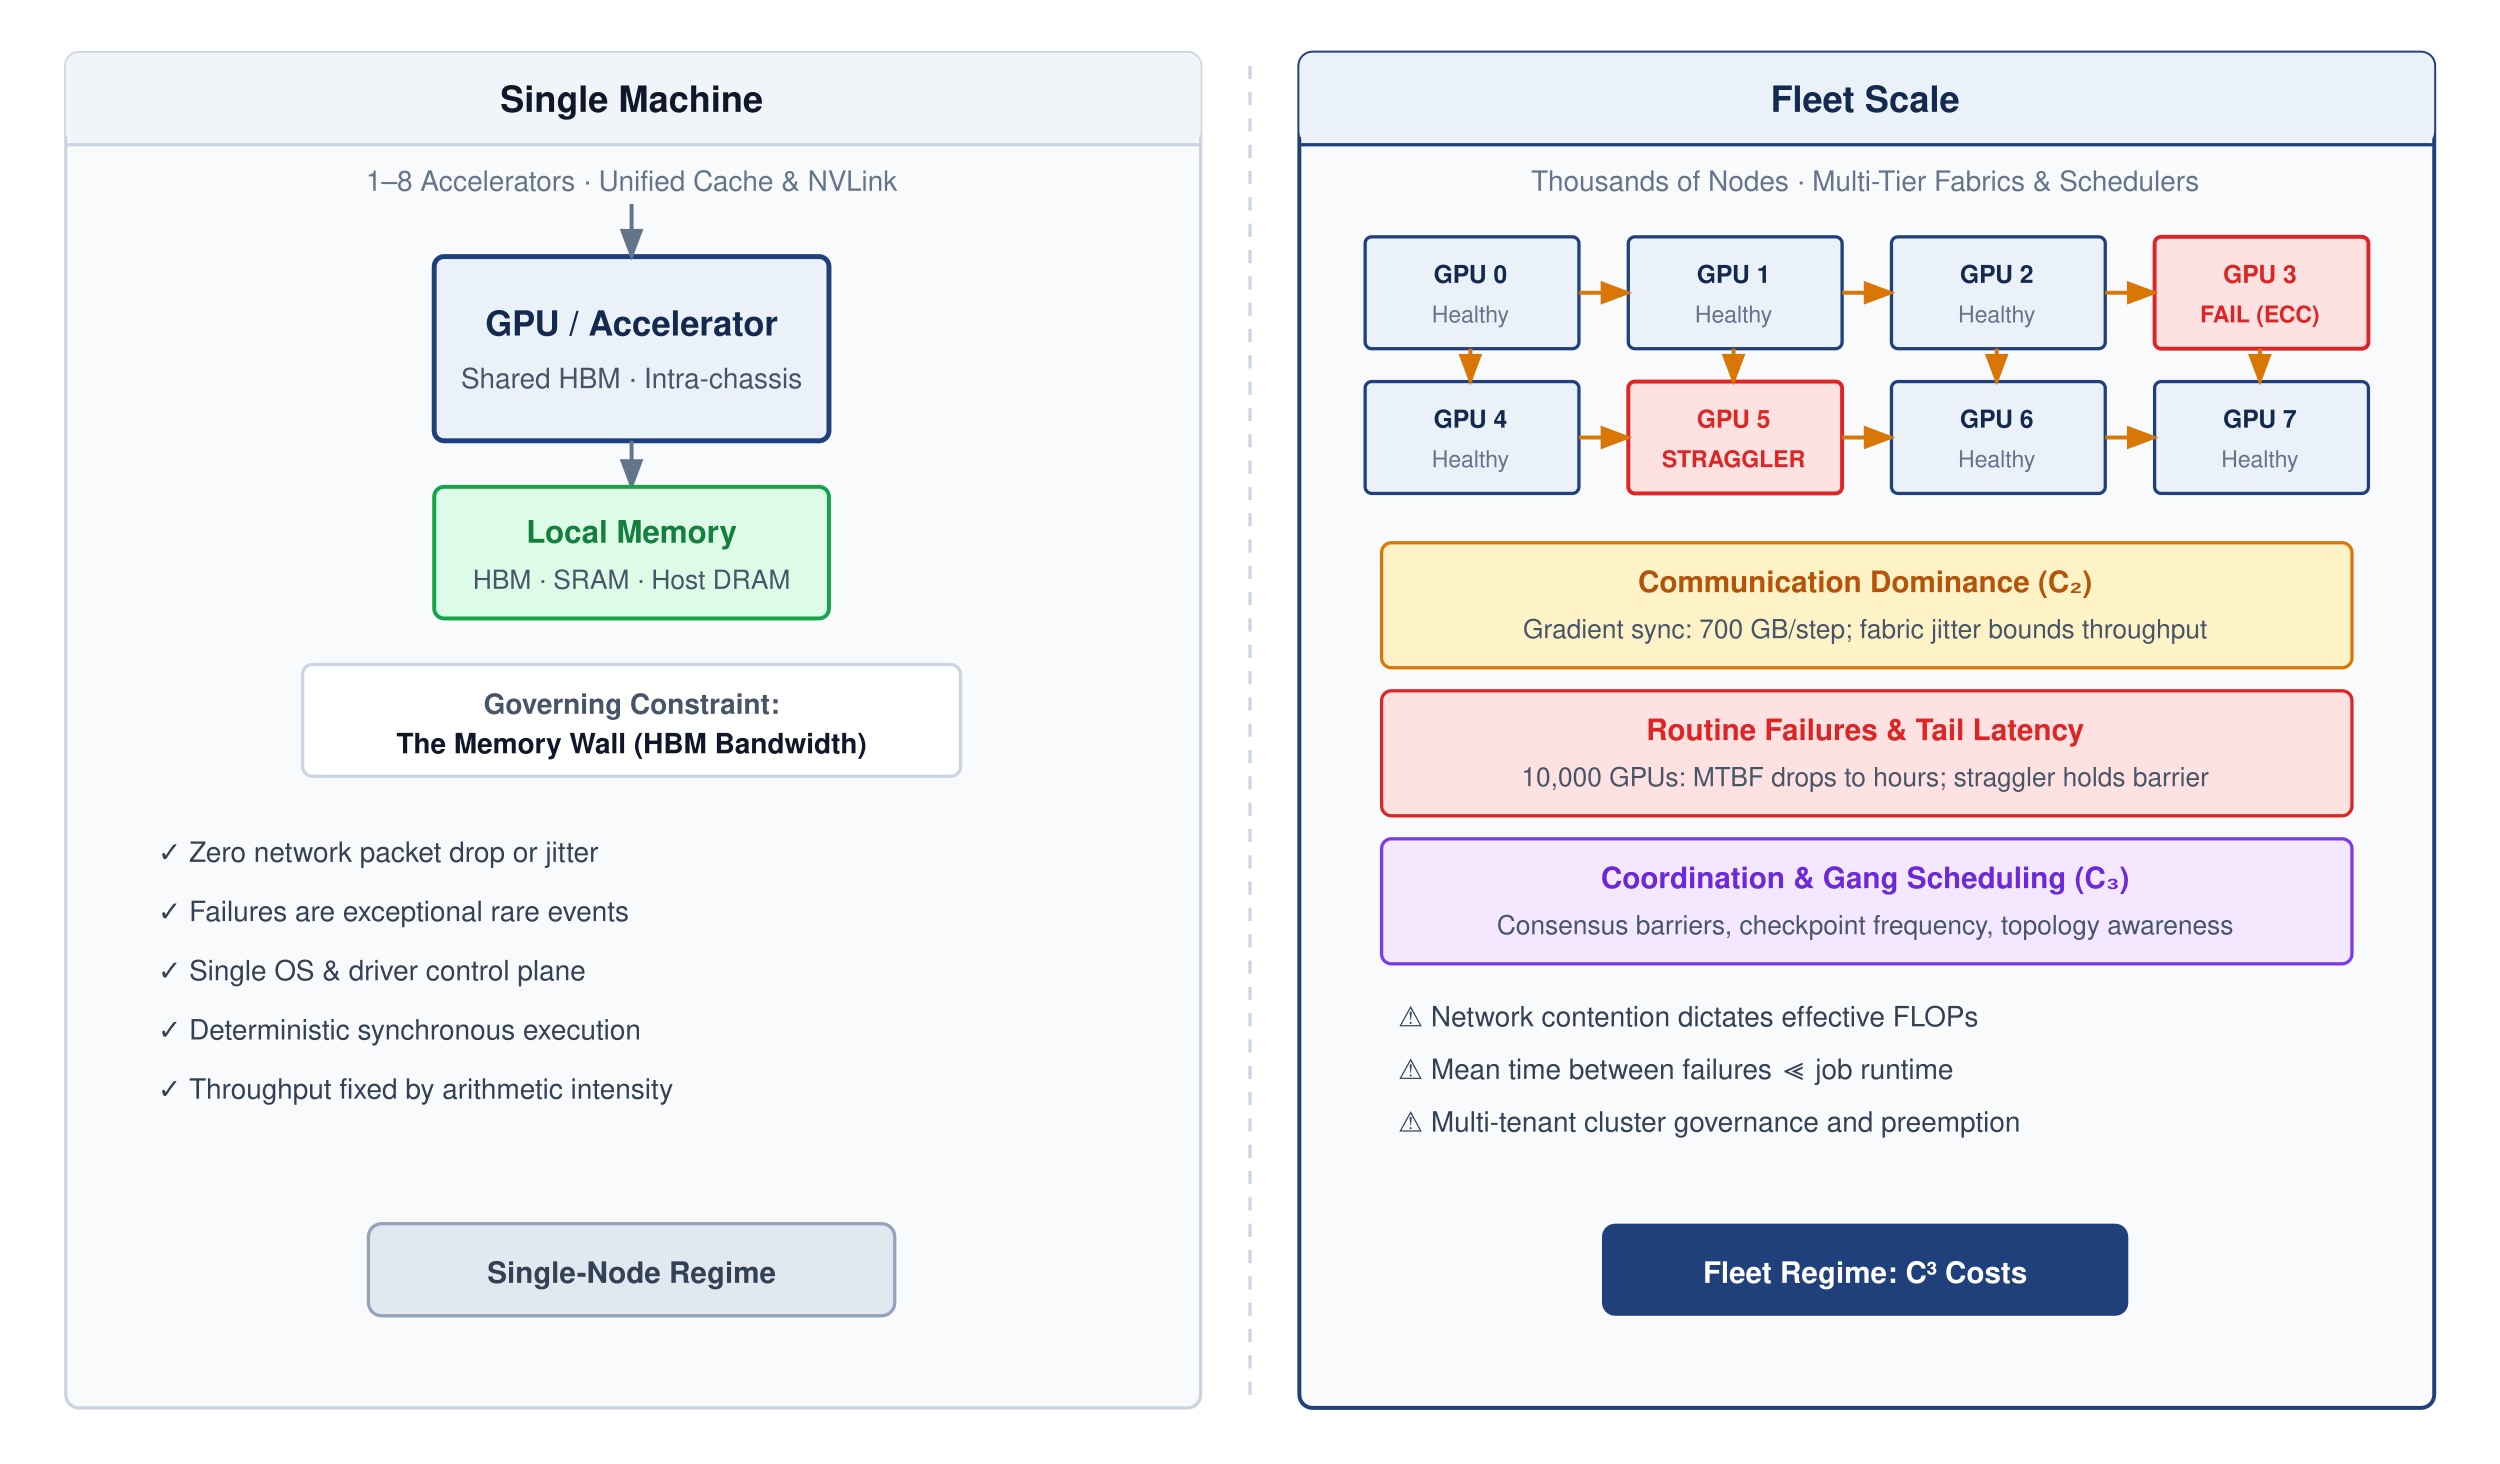
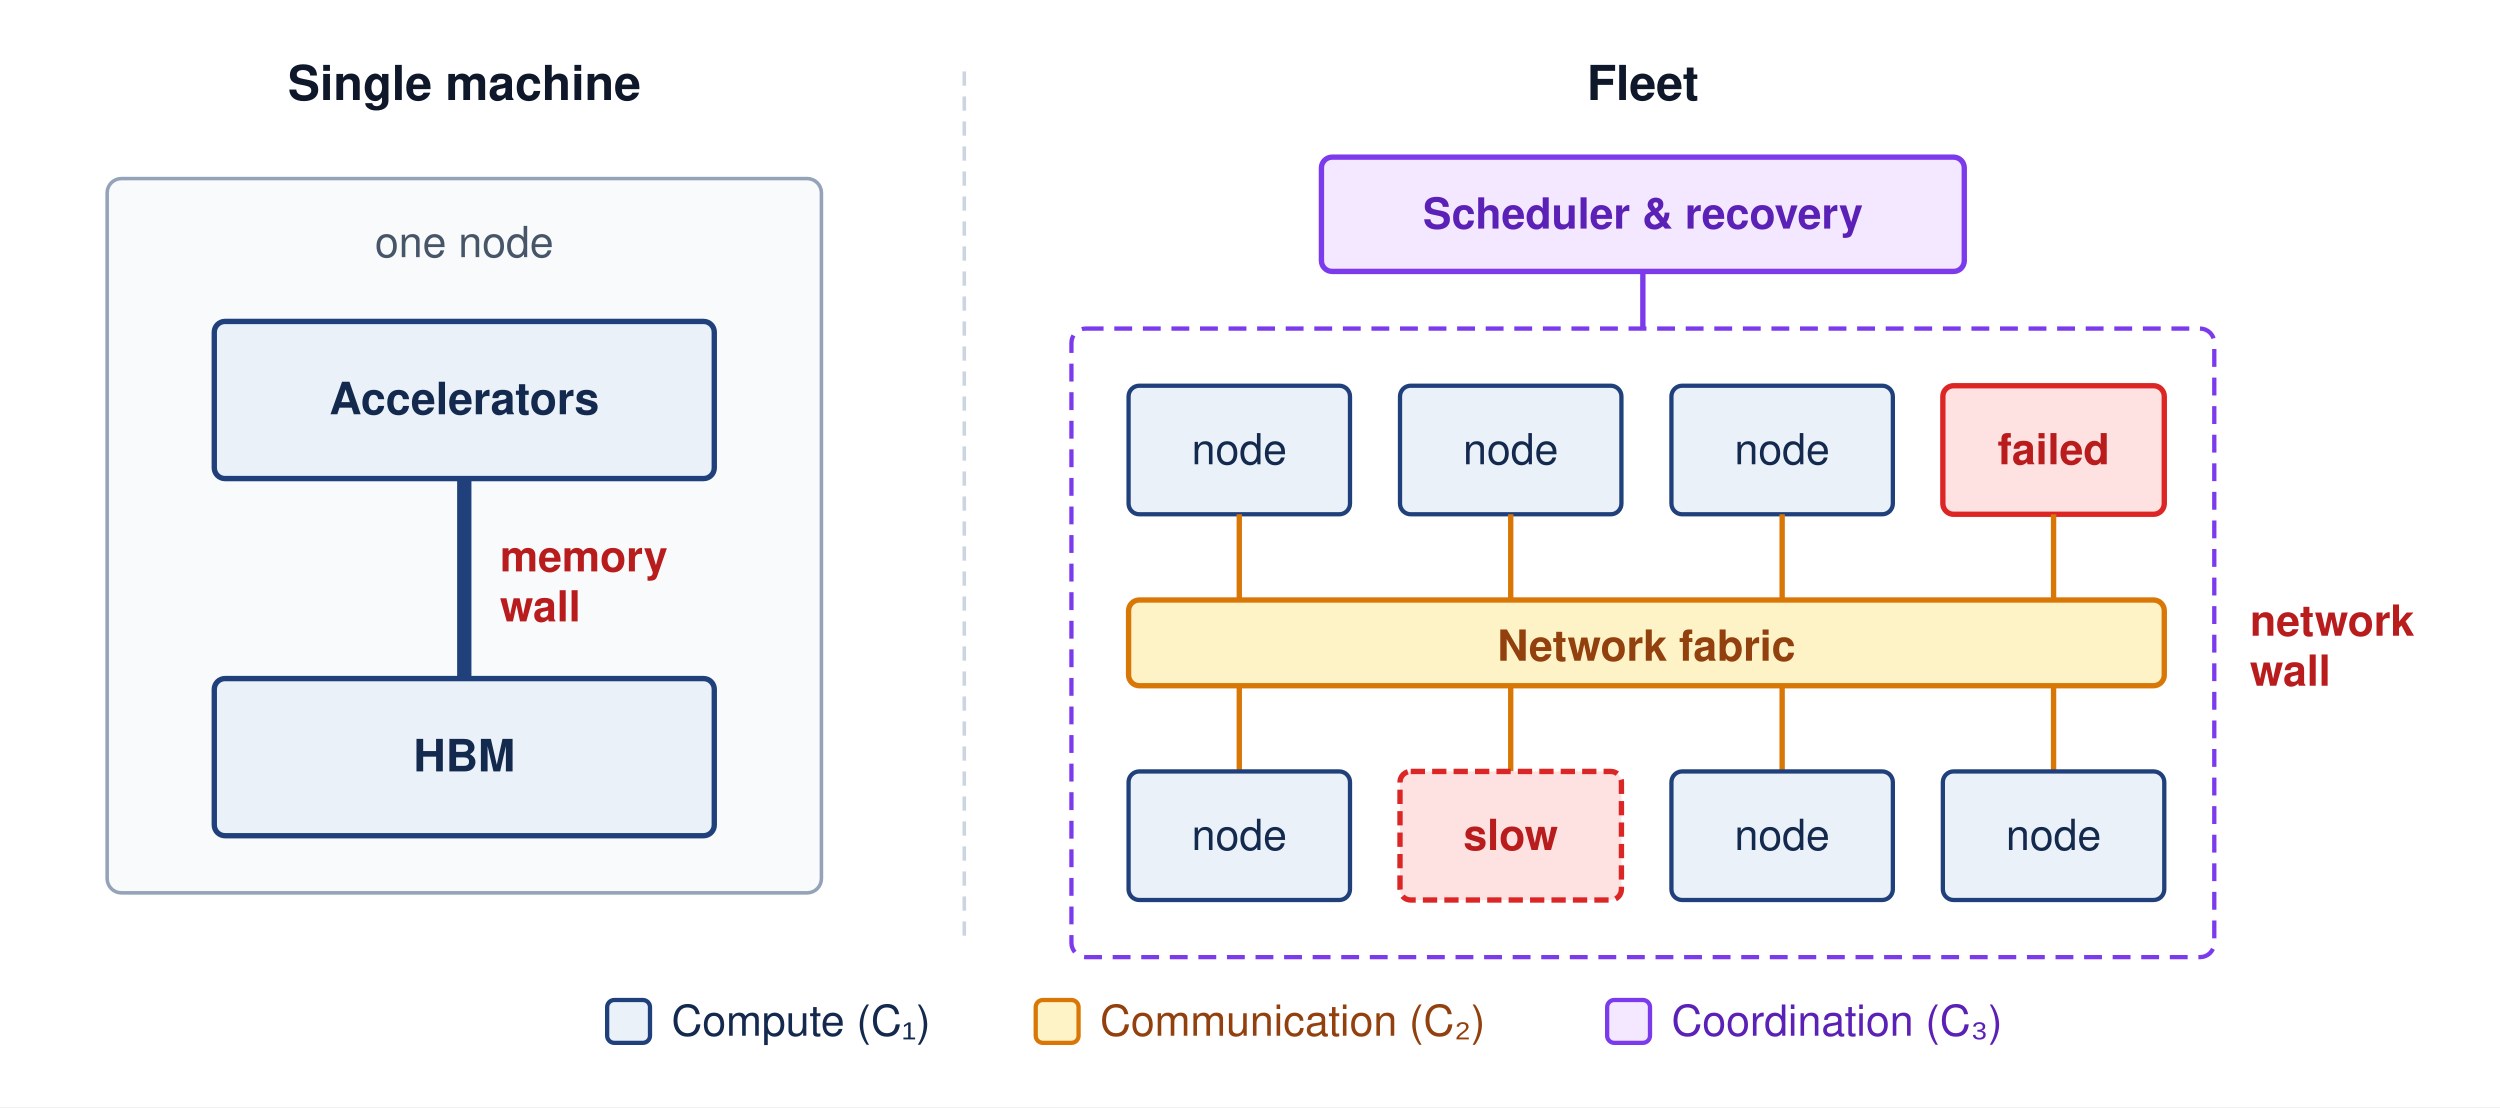
- <svg xmlns="http://www.w3.org/2000/svg" viewBox="0 0 760 445" font-family="Helvetica Neue, Helvetica, Arial, sans-serif">
-   <defs>
-     <marker id="arr-gray" markerWidth="8" markerHeight="6" refX="7" refY="3" orient="auto">
-       <path d="M0,0 L8,3 L0,6 Z" fill="#64748b" />
-     </marker>
-     <marker id="arr-amber" markerWidth="8" markerHeight="6" refX="7" refY="3" orient="auto">
-       <path d="M0,0 L8,3 L0,6 Z" fill="#d97706" />
-     </marker>
-     <marker id="arr-red" markerWidth="8" markerHeight="6" refX="7" refY="3" orient="auto">
-       <path d="M0,0 L8,3 L0,6 Z" fill="#dc2626" />
-     </marker>
-   </defs>
-   <rect width="760" height="445" fill="#ffffff" />
-   <g>
-     <rect x="20" y="16" width="345" height="412" rx="4" fill="#f8fafc" stroke="#cbd5e1" stroke-width="1" />
-     <rect x="20" y="16" width="345" height="28" rx="4" fill="#f1f5f9" stroke="none" />
-     <line x1="20" y1="44" x2="365" y2="44" stroke="#cbd5e1" stroke-width="1" />
-     <text x="192" y="34" text-anchor="middle" font-size="11" font-weight="700" fill="#0f172a">Single Machine</text>
-     <text x="192" y="58" text-anchor="middle" font-size="8.5" fill="#64748b">1–8 Accelerators · Unified Cache &amp; NVLink</text>
-     <rect x="132" y="78" width="120" height="56" rx="3" fill="#EAF1F8" stroke="#1F407A" stroke-width="1.5" />
-     <text x="192" y="102" text-anchor="middle" font-size="10.5" font-weight="700" fill="#14294E">GPU / Accelerator</text>
-     <text x="192" y="118" text-anchor="middle" font-size="8.5" fill="#475569">Shared HBM · Intra-chassis</text>
-     <line x1="192" y1="62" x2="192" y2="78" stroke="#64748b" stroke-width="1.2" marker-end="url(#arr-gray)" />
-     <line x1="192" y1="134" x2="192" y2="148" stroke="#64748b" stroke-width="1.2" marker-end="url(#arr-gray)" />
-     <rect x="132" y="148" width="120" height="40" rx="3" fill="#dcfce7" stroke="#16a34a" stroke-width="1.2" />
-     <text x="192" y="165" text-anchor="middle" font-size="9.5" font-weight="700" fill="#15803d">Local Memory</text>
-     <text x="192" y="179" text-anchor="middle" font-size="8" fill="#475569">HBM · SRAM · Host DRAM</text>
-     <rect x="92" y="202" width="200" height="34" rx="3" fill="#ffffff" stroke="#cbd5e1" stroke-width="1" />
-     <text x="192" y="217" text-anchor="middle" font-size="8.5" font-weight="700" fill="#475569">Governing Constraint:</text>
-     <text x="192" y="229" text-anchor="middle" font-size="8.5" font-weight="600" fill="#0f172a">The Memory Wall (HBM Bandwidth)</text>
-     <g font-size="8.5" fill="#334155">
-       <text x="48" y="262">✓  Zero network packet drop or jitter</text>
-       <text x="48" y="280">✓  Failures are exceptional rare events</text>
-       <text x="48" y="298">✓  Single OS &amp; driver control plane</text>
-       <text x="48" y="316">✓  Deterministic synchronous execution</text>
-       <text x="48" y="334">✓  Throughput fixed by arithmetic intensity</text>
-     </g>
-     <rect x="112" y="372" width="160" height="28" rx="4" fill="#e2e8f0" stroke="#94a3b8" stroke-width="1" />
-     <text x="192" y="390" text-anchor="middle" font-size="9" font-weight="700" fill="#334155">Single-Node Regime</text>
-   </g>
-   <line x1="380" y1="20" x2="380" y2="424" stroke="#cbd5e1" stroke-dasharray="4,4" stroke-width="1" />
-   <g>
-     <rect x="395" y="16" width="345" height="412" rx="4" fill="#f8fafc" stroke="#1F407A" stroke-width="1.2" />
-     <rect x="395" y="16" width="345" height="28" rx="4" fill="#EAF1F8" stroke="none" />
-     <line x1="395" y1="44" x2="740" y2="44" stroke="#1F407A" stroke-width="1" />
-     <text x="567" y="34" text-anchor="middle" font-size="11" font-weight="700" fill="#14294E">Fleet Scale</text>
-     <text x="567" y="58" text-anchor="middle" font-size="8.5" fill="#64748b">Thousands of Nodes · Multi-Tier Fabrics &amp; Schedulers</text>
-     <rect x="415" y="72" width="65" height="34" rx="2" fill="#EAF1F8" stroke="#1F407A" stroke-width="1" />
-     <text x="447" y="86" text-anchor="middle" font-size="7.5" font-weight="700" fill="#14294E">GPU 0</text>
-     <text x="447" y="98" text-anchor="middle" font-size="7" fill="#64748b">Healthy</text>
-     <rect x="495" y="72" width="65" height="34" rx="2" fill="#EAF1F8" stroke="#1F407A" stroke-width="1" />
-     <text x="527" y="86" text-anchor="middle" font-size="7.5" font-weight="700" fill="#14294E">GPU 1</text>
-     <text x="527" y="98" text-anchor="middle" font-size="7" fill="#64748b">Healthy</text>
-     <rect x="575" y="72" width="65" height="34" rx="2" fill="#EAF1F8" stroke="#1F407A" stroke-width="1" />
-     <text x="607" y="86" text-anchor="middle" font-size="7.5" font-weight="700" fill="#14294E">GPU 2</text>
-     <text x="607" y="98" text-anchor="middle" font-size="7" fill="#64748b">Healthy</text>
-     <rect x="655" y="72" width="65" height="34" rx="2" fill="#fee2e2" stroke="#dc2626" stroke-width="1.2" />
-     <text x="687" y="86" text-anchor="middle" font-size="7.5" font-weight="700" fill="#dc2626">GPU 3</text>
-     <text x="687" y="98" text-anchor="middle" font-size="7" font-weight="700" fill="#dc2626">FAIL (ECC)</text>
-     <rect x="415" y="116" width="65" height="34" rx="2" fill="#EAF1F8" stroke="#1F407A" stroke-width="1" />
-     <text x="447" y="130" text-anchor="middle" font-size="7.5" font-weight="700" fill="#14294E">GPU 4</text>
-     <text x="447" y="142" text-anchor="middle" font-size="7" fill="#64748b">Healthy</text>
-     <rect x="495" y="116" width="65" height="34" rx="2" fill="#fee2e2" stroke="#dc2626" stroke-width="1.2" />
-     <text x="527" y="130" text-anchor="middle" font-size="7.5" font-weight="700" fill="#dc2626">GPU 5</text>
-     <text x="527" y="142" text-anchor="middle" font-size="7" font-weight="700" fill="#dc2626">STRAGGLER</text>
-     <rect x="575" y="116" width="65" height="34" rx="2" fill="#EAF1F8" stroke="#1F407A" stroke-width="1" />
-     <text x="607" y="130" text-anchor="middle" font-size="7.5" font-weight="700" fill="#14294E">GPU 6</text>
-     <text x="607" y="142" text-anchor="middle" font-size="7" fill="#64748b">Healthy</text>
-     <rect x="655" y="116" width="65" height="34" rx="2" fill="#EAF1F8" stroke="#1F407A" stroke-width="1" />
-     <text x="687" y="130" text-anchor="middle" font-size="7.5" font-weight="700" fill="#14294E">GPU 7</text>
-     <text x="687" y="142" text-anchor="middle" font-size="7" fill="#64748b">Healthy</text>
-     <g stroke="#d97706" stroke-width="1.2" fill="none">
-       <line x1="480" y1="89" x2="495" y2="89" marker-end="url(#arr-amber)" />
-       <line x1="560" y1="89" x2="575" y2="89" marker-end="url(#arr-amber)" />
-       <line x1="640" y1="89" x2="655" y2="89" marker-end="url(#arr-amber)" />
-       <line x1="480" y1="133" x2="495" y2="133" marker-end="url(#arr-amber)" />
-       <line x1="560" y1="133" x2="575" y2="133" marker-end="url(#arr-amber)" />
-       <line x1="640" y1="133" x2="655" y2="133" marker-end="url(#arr-amber)" />
-       <line x1="447" y1="106" x2="447" y2="116" marker-end="url(#arr-amber)" />
-       <line x1="527" y1="106" x2="527" y2="116" marker-end="url(#arr-amber)" />
-       <line x1="607" y1="106" x2="607" y2="116" marker-end="url(#arr-amber)" />
-       <line x1="687" y1="106" x2="687" y2="116" marker-end="url(#arr-amber)" />
-     </g>
-     <rect x="420" y="165" width="295" height="38" rx="3" fill="#fef3c7" stroke="#d97706" stroke-width="1" />
-     <text x="567" y="180" text-anchor="middle" font-size="9" font-weight="700" fill="#b45309">Communication Dominance (C₂)</text>
-     <text x="567" y="194" text-anchor="middle" font-size="8" fill="#475569">Gradient sync: 700 GB/step; fabric jitter bounds throughput</text>
-     <rect x="420" y="210" width="295" height="38" rx="3" fill="#fee2e2" stroke="#dc2626" stroke-width="1" />
-     <text x="567" y="225" text-anchor="middle" font-size="9" font-weight="700" fill="#dc2626">Routine Failures &amp; Tail Latency</text>
-     <text x="567" y="239" text-anchor="middle" font-size="8" fill="#475569">10,000 GPUs: MTBF drops to hours; straggler holds barrier</text>
-     <rect x="420" y="255" width="295" height="38" rx="3" fill="#f3e8ff" stroke="#7c3aed" stroke-width="1" />
-     <text x="567" y="270" text-anchor="middle" font-size="9" font-weight="700" fill="#6d28d9">Coordination &amp; Gang Scheduling (C₃)</text>
-     <text x="567" y="284" text-anchor="middle" font-size="8" fill="#475569">Consensus barriers, checkpoint frequency, topology awareness</text>
-     <g font-size="8.5" fill="#334155">
-       <text x="425" y="312">⚠  Network contention dictates effective FLOPs</text>
-       <text x="425" y="328">⚠  Mean time between failures ≪ job runtime</text>
-       <text x="425" y="344">⚠  Multi-tenant cluster governance and preemption</text>
-     </g>
-     <rect x="487" y="372" width="160" height="28" rx="4" fill="#1F407A" stroke="none" />
-     <text x="567" y="390" text-anchor="middle" font-size="9" font-weight="700" fill="#ffffff">Fleet Regime: C³ Costs</text>
+ <svg xmlns="http://www.w3.org/2000/svg" viewBox="0 0 700 310" font-family="Helvetica Neue, Helvetica, Arial, sans-serif">
+   <rect width="700" height="310" fill="#ffffff" />
+   <text x="130" y="28" text-anchor="middle" font-size="13.5" font-weight="700" fill="#0f172a">Single machine</text>
+   <text x="460" y="28" text-anchor="middle" font-size="13.5" font-weight="700" fill="#0f172a">Fleet</text>
+   <line x1="270" y1="20" x2="270" y2="262" stroke="#cbd5e1" stroke-width="1" stroke-dasharray="4,3" />
+   <rect x="30" y="50" width="200" height="200" rx="4" fill="#f8fafc" stroke="#94a3b8" stroke-width="1" />
+   <text x="130" y="72" text-anchor="middle" font-size="12" fill="#475569">one node</text>
+   <rect x="60" y="90" width="140" height="44" rx="3" fill="#EAF1F8" stroke="#1F407A" stroke-width="1.5" />
+   <text x="130" y="116" text-anchor="middle" font-size="12.5" font-weight="700" fill="#14294E">Accelerators</text>
+   <rect x="60" y="190" width="140" height="44" rx="3" fill="#EAF1F8" stroke="#1F407A" stroke-width="1.5" />
+   <text x="130" y="216" text-anchor="middle" font-size="12.5" font-weight="700" fill="#14294E">HBM</text>
+   <line x1="130" y1="134" x2="130" y2="190" stroke="#1F407A" stroke-width="4" />
+   <text x="140" y="160" font-size="12" font-weight="700" fill="#b91c1c">memory</text>
+   <text x="140" y="174" font-size="12" font-weight="700" fill="#b91c1c">wall</text>
+   <rect x="370" y="44" width="180" height="32" rx="3" fill="#f3e8ff" stroke="#7c3aed" stroke-width="1.5" />
+   <text x="460" y="64" text-anchor="middle" font-size="12" font-weight="700" fill="#5b21b6">Scheduler &amp; recovery</text>
+   <line x1="460" y1="76" x2="460" y2="92" stroke="#7c3aed" stroke-width="1.5" />
+   <rect x="300" y="92" width="320" height="176" rx="4" fill="none" stroke="#7c3aed" stroke-width="1.2" stroke-dasharray="5,3" />
+   <rect x="316" y="108" width="62" height="36" rx="3" fill="#EAF1F8" stroke="#1F407A" stroke-width="1.2" />
+   <rect x="392" y="108" width="62" height="36" rx="3" fill="#EAF1F8" stroke="#1F407A" stroke-width="1.2" />
+   <rect x="468" y="108" width="62" height="36" rx="3" fill="#EAF1F8" stroke="#1F407A" stroke-width="1.2" />
+   <rect x="544" y="108" width="62" height="36" rx="3" fill="#fee2e2" stroke="#dc2626" stroke-width="1.5" />
+   <text x="347" y="130" text-anchor="middle" font-size="12" fill="#14294E">node</text>
+   <text x="423" y="130" text-anchor="middle" font-size="12" fill="#14294E">node</text>
+   <text x="499" y="130" text-anchor="middle" font-size="12" fill="#14294E">node</text>
+   <text x="575" y="130" text-anchor="middle" font-size="12" font-weight="700" fill="#b91c1c">failed</text>
+   <line x1="347" y1="144" x2="347" y2="168" stroke="#d97706" stroke-width="1.5" />
+   <line x1="423" y1="144" x2="423" y2="168" stroke="#d97706" stroke-width="1.5" />
+   <line x1="499" y1="144" x2="499" y2="168" stroke="#d97706" stroke-width="1.5" />
+   <line x1="575" y1="144" x2="575" y2="168" stroke="#d97706" stroke-width="1.5" />
+   <line x1="347" y1="192" x2="347" y2="216" stroke="#d97706" stroke-width="1.5" />
+   <line x1="423" y1="192" x2="423" y2="216" stroke="#d97706" stroke-width="1.5" />
+   <line x1="499" y1="192" x2="499" y2="216" stroke="#d97706" stroke-width="1.5" />
+   <line x1="575" y1="192" x2="575" y2="216" stroke="#d97706" stroke-width="1.5" />
+   <rect x="316" y="168" width="290" height="24" rx="3" fill="#fef3c7" stroke="#d97706" stroke-width="1.5" />
+   <text x="461" y="185" text-anchor="middle" font-size="12" font-weight="700" fill="#92400e">Network fabric</text>
+   <rect x="316" y="216" width="62" height="36" rx="3" fill="#EAF1F8" stroke="#1F407A" stroke-width="1.2" />
+   <rect x="392" y="216" width="62" height="36" rx="3" fill="#fee2e2" stroke="#dc2626" stroke-width="1.5" stroke-dasharray="4,2" />
+   <rect x="468" y="216" width="62" height="36" rx="3" fill="#EAF1F8" stroke="#1F407A" stroke-width="1.2" />
+   <rect x="544" y="216" width="62" height="36" rx="3" fill="#EAF1F8" stroke="#1F407A" stroke-width="1.2" />
+   <text x="347" y="238" text-anchor="middle" font-size="12" fill="#14294E">node</text>
+   <text x="423" y="238" text-anchor="middle" font-size="12" font-weight="700" fill="#b91c1c">slow</text>
+   <text x="499" y="238" text-anchor="middle" font-size="12" fill="#14294E">node</text>
+   <text x="575" y="238" text-anchor="middle" font-size="12" fill="#14294E">node</text>
+   <text x="630" y="178" font-size="12" font-weight="700" fill="#b91c1c">network</text>
+   <text x="630" y="192" font-size="12" font-weight="700" fill="#b91c1c">wall</text>
+   <g font-size="12">
+     <rect x="170" y="280" width="12" height="12" rx="2" fill="#EAF1F8" stroke="#1F407A" stroke-width="1.2" />
+     <text x="188" y="290" fill="#14294E">Compute (C₁)</text>
+     <rect x="290" y="280" width="12" height="12" rx="2" fill="#fef3c7" stroke="#d97706" stroke-width="1.2" />
+     <text x="308" y="290" fill="#92400e">Communication (C₂)</text>
+     <rect x="450" y="280" width="12" height="12" rx="2" fill="#f3e8ff" stroke="#7c3aed" stroke-width="1.2" />
+     <text x="468" y="290" fill="#5b21b6">Coordination (C₃)</text>
  </g>
</svg>
